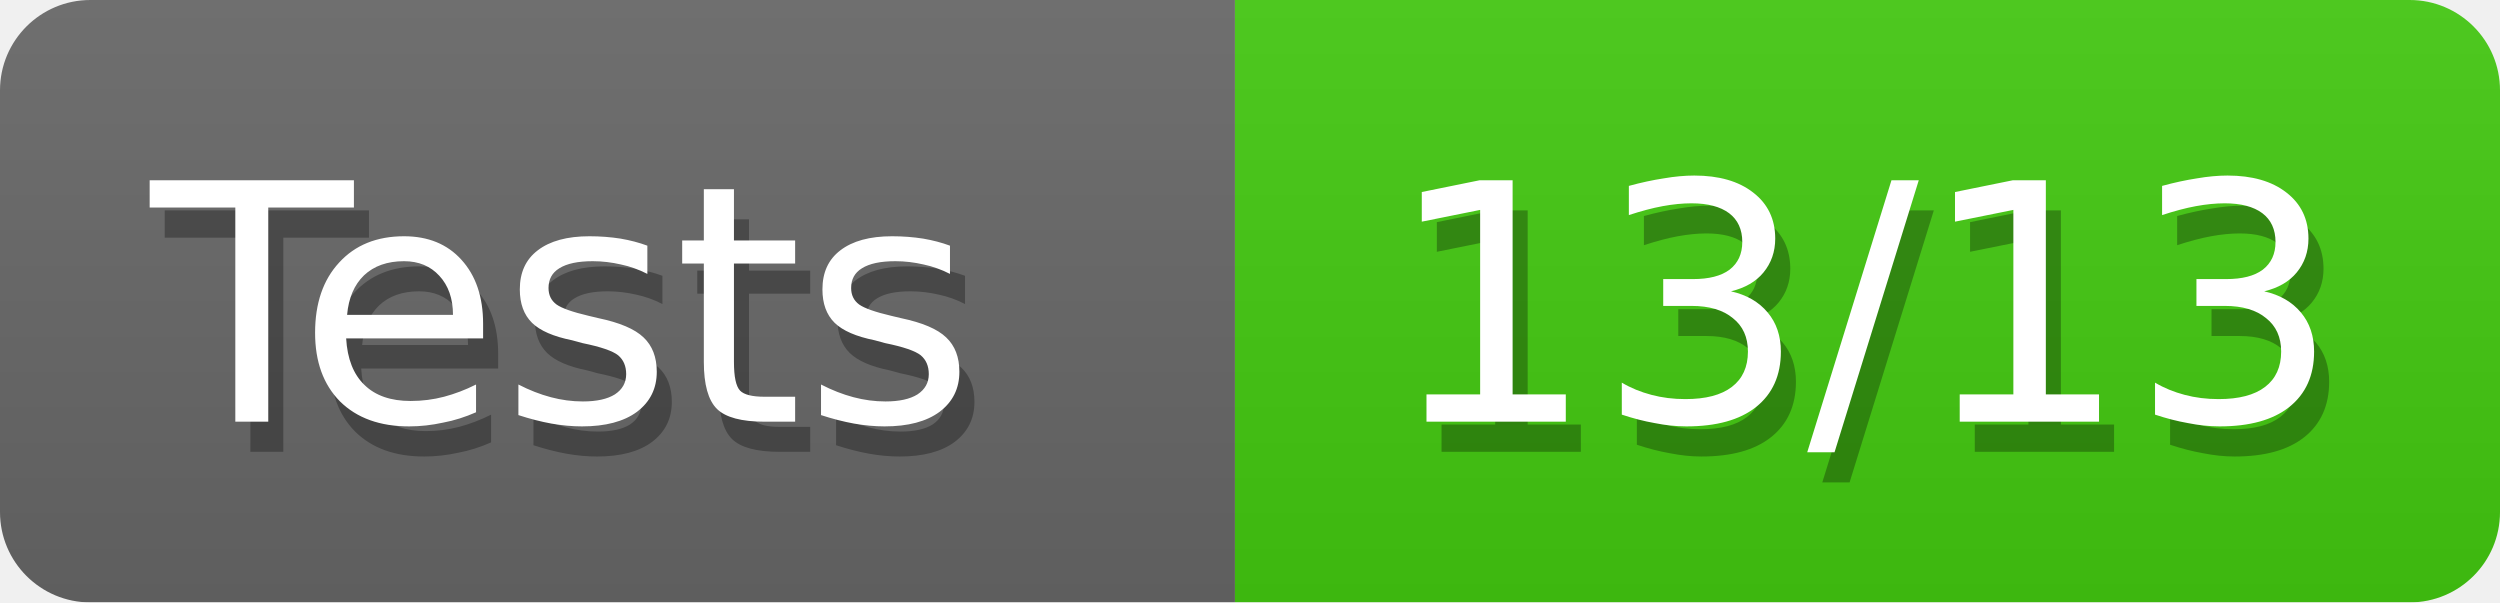
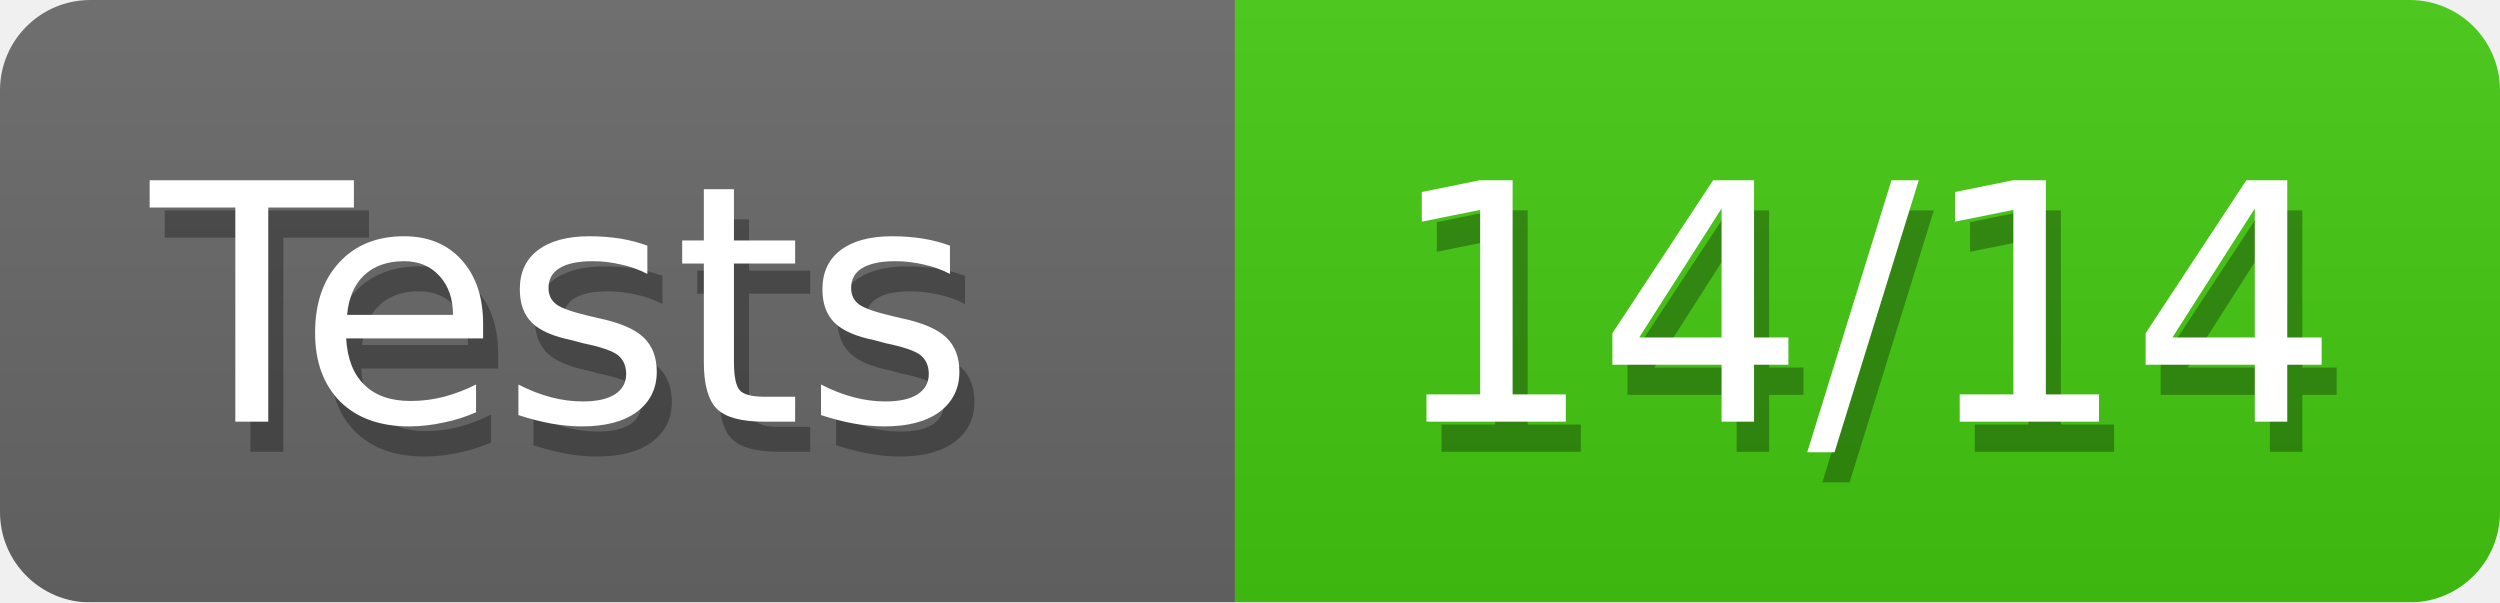
<svg xmlns="http://www.w3.org/2000/svg" width="83" height="20">
  <defs>
    <linearGradient id="smooth" x2="0" y2="100%">
      <stop offset="0" stop-color="#aaa" stop-opacity=".1" />
      <stop offset="1" stop-opacity=".1" />
    </linearGradient>
    <style>text{font-size:11px;font-family:Verdana,DejaVu Sans,Geneva,sans-serif}text.shadow{fill:#010101;fill-opacity:.3}text.high{fill:#fff}</style>
    <mask id="round">
      <rect width="100%" height="100%" rx="3" fill="#fff" />
    </mask>
  </defs>
  <g id="bg" mask="url(#round)">
    <path fill="#696969" d="M0 0h41v20H0z" />
    <path fill="#4c1" d="M41 0h42v20H41z" />
    <path fill="url(#smooth)" d="M0 0h83v20H0z" />
  </g>
  <g id="fg">
    <text class="shadow" x="5.5" y="15">Tests</text>
    <text class="high" x="5" y="14">Tests</text>
-     <text class="shadow" x="46.5" y="15">13/13</text>
-     <text class="high" x="46" y="14">13/13</text>
+     <text class="shadow" x="46.5" y="15">14/14</text>
+     <text class="high" x="46" y="14">14/14</text>
  </g>
</svg>
